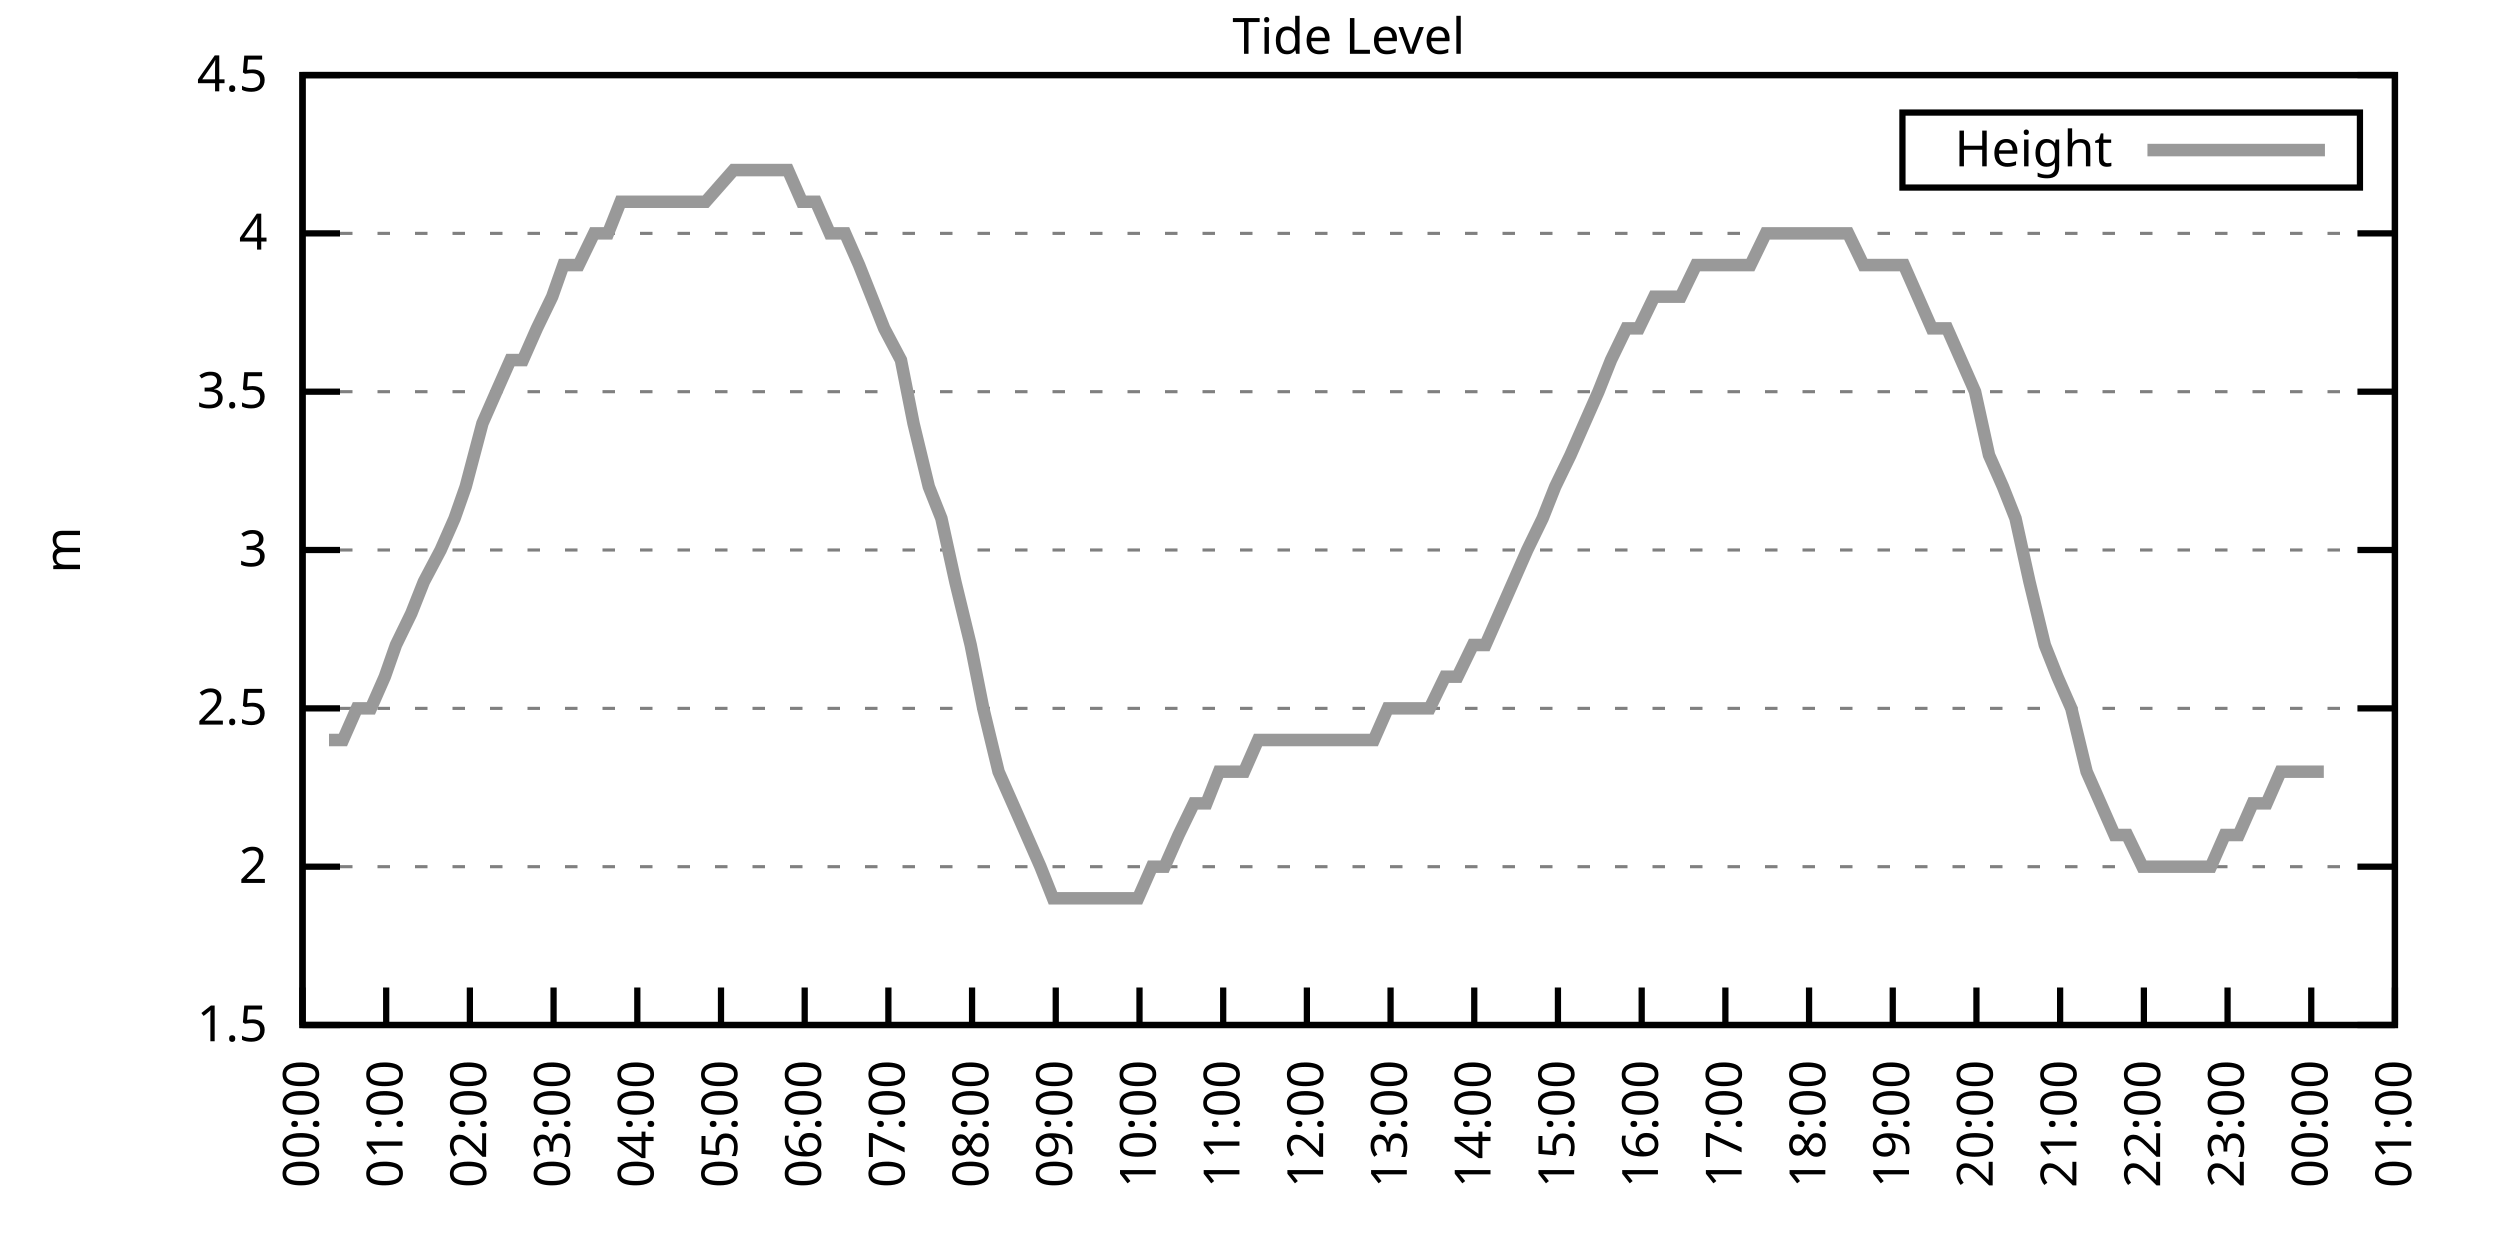
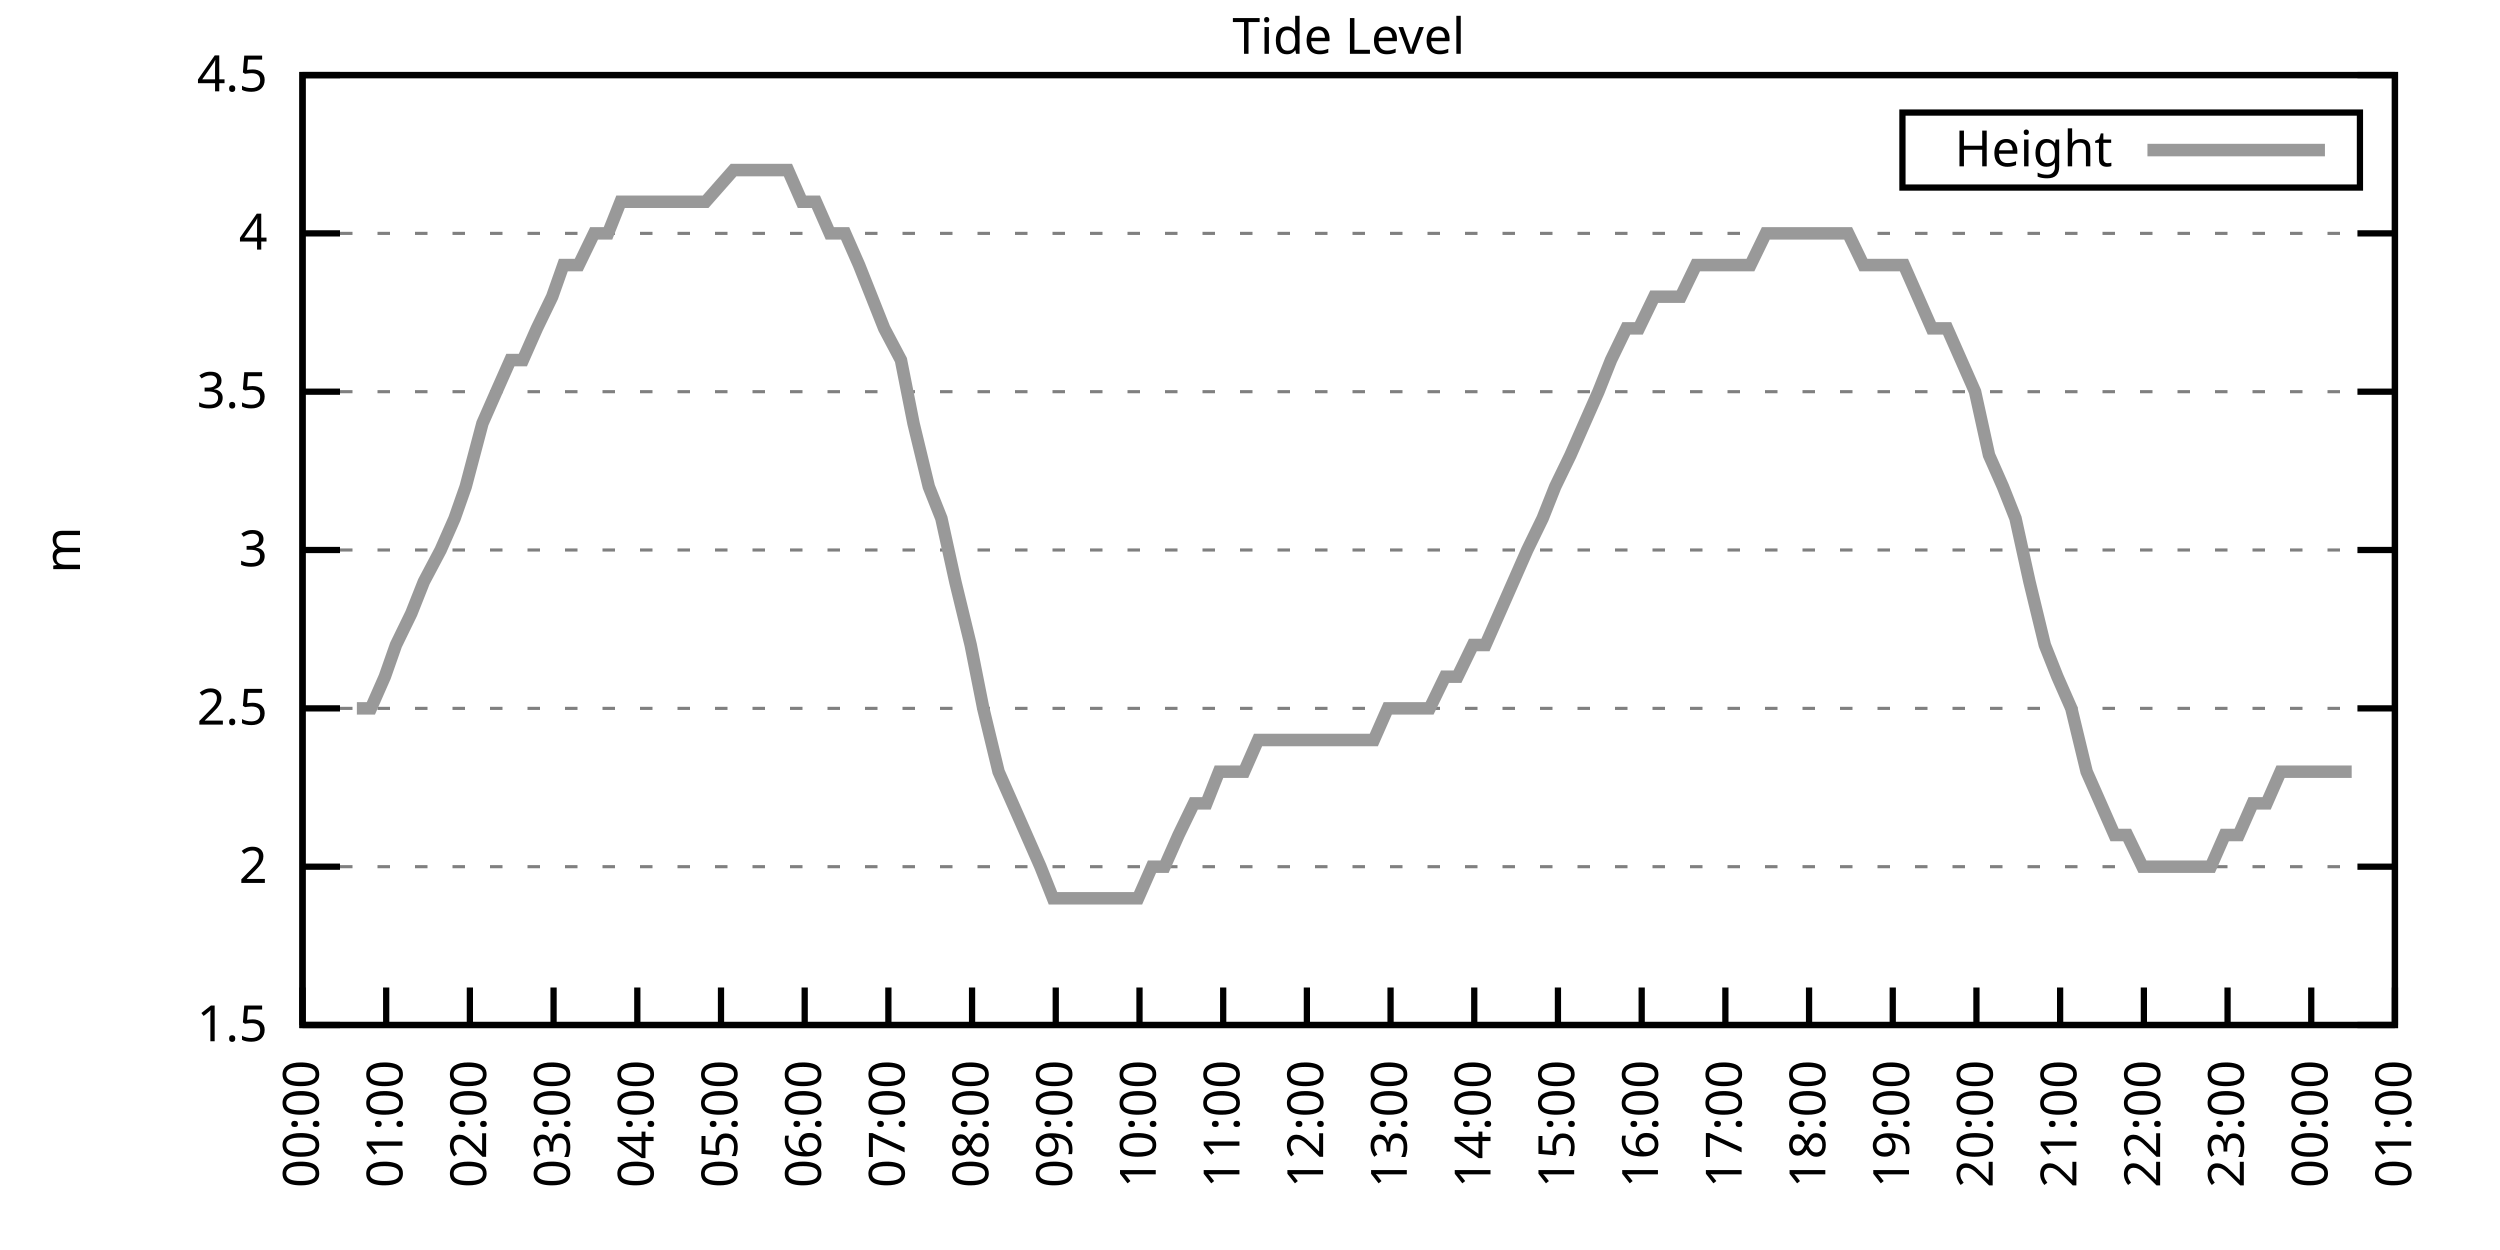
<svg xmlns="http://www.w3.org/2000/svg" xmlns:xlink="http://www.w3.org/1999/xlink" width="400" height="200" viewBox="0 0 400 200">
  <g id="gnuplot_canvas">
    <rect x="0" y="0" width="400" height="200" fill="none" />
    <defs>
      <circle id="gpDot" r="0.5" stroke-width="0.5" stroke="currentColor" />
      <path id="gpPt0" stroke-width="0.333" stroke="currentColor" d="M-1,0 h2 M0,-1 v2" />
      <path id="gpPt1" stroke-width="0.333" stroke="currentColor" d="M-1,-1 L1,1 M1,-1 L-1,1" />
      <path id="gpPt2" stroke-width="0.333" stroke="currentColor" d="M-1,0 L1,0 M0,-1 L0,1 M-1,-1 L1,1 M-1,1 L1,-1" />
      <rect id="gpPt3" stroke-width="0.333" stroke="currentColor" x="-1" y="-1" width="2" height="2" />
      <rect id="gpPt4" stroke-width="0.333" stroke="currentColor" fill="currentColor" x="-1" y="-1" width="2" height="2" />
      <circle id="gpPt5" stroke-width="0.333" stroke="currentColor" cx="0" cy="0" r="1" />
      <use xlink:href="#gpPt5" id="gpPt6" fill="currentColor" stroke="none" />
      <path id="gpPt7" stroke-width="0.333" stroke="currentColor" d="M0,-1.33 L-1.33,0.67 L1.33,0.67 z" />
      <use xlink:href="#gpPt7" id="gpPt8" fill="currentColor" stroke="none" />
      <use xlink:href="#gpPt7" id="gpPt9" stroke="currentColor" transform="rotate(180)" />
      <use xlink:href="#gpPt9" id="gpPt10" fill="currentColor" stroke="none" />
      <use xlink:href="#gpPt3" id="gpPt11" stroke="currentColor" transform="rotate(45)" />
      <use xlink:href="#gpPt11" id="gpPt12" fill="currentColor" stroke="none" />
      <path id="gpPt13" stroke-width="0.333" stroke="currentColor" d="M0,1.330 L1.265,0.411 L0.782,-1.067 L-0.782,-1.076 L-1.265,0.411 z" />
      <use xlink:href="#gpPt13" id="gpPt14" fill="currentColor" stroke="none" />
      <filter id="textbox" filterUnits="objectBoundingBox" x="0" y="0" height="1" width="1">
        <feFlood flood-color="white" flood-opacity="1" result="bgnd" />
        <feComposite in="SourceGraphic" in2="bgnd" operator="atop" />
      </filter>
      <filter id="greybox" filterUnits="objectBoundingBox" x="0" y="0" height="1" width="1">
        <feFlood flood-color="lightgrey" flood-opacity="1" result="grey" />
        <feComposite in="SourceGraphic" in2="grey" operator="atop" />
      </filter>
    </defs>
    <g fill="none" color="white" stroke="currentColor" stroke-width="1.00" stroke-linecap="butt" stroke-linejoin="miter">
</g>
    <g fill="none" color="black" stroke="currentColor" stroke-width="1.00" stroke-linecap="butt" stroke-linejoin="miter">
      <g stroke="none" shape-rendering="crispEdges">
        <polygon fill="rgb(255, 255, 255)" points="48.40,164.00 383.18,164.00 383.18,12.02 48.40,12.02 " />
      </g>
    </g>
    <g fill="none" color="black" stroke="currentColor" stroke-width="1.00" stroke-linecap="butt" stroke-linejoin="miter">
</g>
    <g fill="none" color="black" stroke="black" stroke-width="0.50" stroke-linecap="butt" stroke-linejoin="miter">
</g>
    <g fill="none" color="gray" stroke="currentColor" stroke-width="0.50" stroke-linecap="butt" stroke-linejoin="miter">
      <path stroke="gray" stroke-dasharray="2,4" class="gridline" d="M48.40,164.00 L383.19,164.00  " />
    </g>
    <g fill="none" color="gray" stroke="gray" stroke-width="1.00" stroke-linecap="butt" stroke-linejoin="miter">
</g>
    <g fill="none" color="black" stroke="currentColor" stroke-width="1.00" stroke-linecap="butt" stroke-linejoin="miter">
      <path stroke="black" d="M48.40,164.00 L54.40,164.00 M383.19,164.00 L377.19,164.00  " />
      <g transform="translate(42.80,166.60)" stroke="none" fill="black" font-family="Sans" font-size="8.00" text-anchor="end">
        <text>
          <tspan font-family="Sans"> 1.5</tspan>
        </text>
      </g>
    </g>
    <g fill="none" color="black" stroke="currentColor" stroke-width="1.00" stroke-linecap="butt" stroke-linejoin="miter">
</g>
    <g fill="none" color="black" stroke="black" stroke-width="0.50" stroke-linecap="butt" stroke-linejoin="miter">
</g>
    <g fill="none" color="gray" stroke="currentColor" stroke-width="0.50" stroke-linecap="butt" stroke-linejoin="miter">
      <path stroke="gray" stroke-dasharray="2,4" class="gridline" d="M48.40,138.67 L383.19,138.67  " />
    </g>
    <g fill="none" color="gray" stroke="gray" stroke-width="1.00" stroke-linecap="butt" stroke-linejoin="miter">
</g>
    <g fill="none" color="black" stroke="currentColor" stroke-width="1.00" stroke-linecap="butt" stroke-linejoin="miter">
      <path stroke="black" d="M48.40,138.67 L54.40,138.67 M383.19,138.67 L377.19,138.67  " />
      <g transform="translate(42.80,141.27)" stroke="none" fill="black" font-family="Sans" font-size="8.00" text-anchor="end">
        <text>
          <tspan font-family="Sans"> 2</tspan>
        </text>
      </g>
    </g>
    <g fill="none" color="black" stroke="currentColor" stroke-width="1.00" stroke-linecap="butt" stroke-linejoin="miter">
</g>
    <g fill="none" color="black" stroke="black" stroke-width="0.50" stroke-linecap="butt" stroke-linejoin="miter">
</g>
    <g fill="none" color="gray" stroke="currentColor" stroke-width="0.50" stroke-linecap="butt" stroke-linejoin="miter">
      <path stroke="gray" stroke-dasharray="2,4" class="gridline" d="M48.40,113.34 L383.19,113.34  " />
    </g>
    <g fill="none" color="gray" stroke="gray" stroke-width="1.00" stroke-linecap="butt" stroke-linejoin="miter">
</g>
    <g fill="none" color="black" stroke="currentColor" stroke-width="1.00" stroke-linecap="butt" stroke-linejoin="miter">
      <path stroke="black" d="M48.40,113.34 L54.40,113.34 M383.19,113.34 L377.19,113.34  " />
      <g transform="translate(42.80,115.94)" stroke="none" fill="black" font-family="Sans" font-size="8.00" text-anchor="end">
        <text>
          <tspan font-family="Sans"> 2.5</tspan>
        </text>
      </g>
    </g>
    <g fill="none" color="black" stroke="currentColor" stroke-width="1.00" stroke-linecap="butt" stroke-linejoin="miter">
</g>
    <g fill="none" color="black" stroke="black" stroke-width="0.50" stroke-linecap="butt" stroke-linejoin="miter">
</g>
    <g fill="none" color="gray" stroke="currentColor" stroke-width="0.50" stroke-linecap="butt" stroke-linejoin="miter">
      <path stroke="gray" stroke-dasharray="2,4" class="gridline" d="M48.40,88.00 L383.19,88.00  " />
    </g>
    <g fill="none" color="gray" stroke="gray" stroke-width="1.00" stroke-linecap="butt" stroke-linejoin="miter">
</g>
    <g fill="none" color="black" stroke="currentColor" stroke-width="1.00" stroke-linecap="butt" stroke-linejoin="miter">
      <path stroke="black" d="M48.40,88.00 L54.40,88.00 M383.19,88.00 L377.19,88.00  " />
      <g transform="translate(42.80,90.60)" stroke="none" fill="black" font-family="Sans" font-size="8.00" text-anchor="end">
        <text>
          <tspan font-family="Sans"> 3</tspan>
        </text>
      </g>
    </g>
    <g fill="none" color="black" stroke="currentColor" stroke-width="1.00" stroke-linecap="butt" stroke-linejoin="miter">
</g>
    <g fill="none" color="black" stroke="black" stroke-width="0.50" stroke-linecap="butt" stroke-linejoin="miter">
</g>
    <g fill="none" color="gray" stroke="currentColor" stroke-width="0.50" stroke-linecap="butt" stroke-linejoin="miter">
      <path stroke="gray" stroke-dasharray="2,4" class="gridline" d="M48.40,62.67 L383.19,62.67  " />
    </g>
    <g fill="none" color="gray" stroke="gray" stroke-width="1.00" stroke-linecap="butt" stroke-linejoin="miter">
</g>
    <g fill="none" color="black" stroke="currentColor" stroke-width="1.00" stroke-linecap="butt" stroke-linejoin="miter">
      <path stroke="black" d="M48.40,62.67 L54.40,62.67 M383.19,62.67 L377.19,62.67  " />
      <g transform="translate(42.80,65.27)" stroke="none" fill="black" font-family="Sans" font-size="8.00" text-anchor="end">
        <text>
          <tspan font-family="Sans"> 3.5</tspan>
        </text>
      </g>
    </g>
    <g fill="none" color="black" stroke="currentColor" stroke-width="1.00" stroke-linecap="butt" stroke-linejoin="miter">
</g>
    <g fill="none" color="black" stroke="black" stroke-width="0.50" stroke-linecap="butt" stroke-linejoin="miter">
</g>
    <g fill="none" color="gray" stroke="currentColor" stroke-width="0.50" stroke-linecap="butt" stroke-linejoin="miter">
      <path stroke="gray" stroke-dasharray="2,4" class="gridline" d="M48.40,37.34 L383.19,37.34  " />
    </g>
    <g fill="none" color="gray" stroke="gray" stroke-width="1.00" stroke-linecap="butt" stroke-linejoin="miter">
</g>
    <g fill="none" color="black" stroke="currentColor" stroke-width="1.00" stroke-linecap="butt" stroke-linejoin="miter">
      <path stroke="black" d="M48.40,37.34 L54.40,37.34 M383.19,37.34 L377.19,37.34  " />
      <g transform="translate(42.80,39.94)" stroke="none" fill="black" font-family="Sans" font-size="8.00" text-anchor="end">
        <text>
          <tspan font-family="Sans"> 4</tspan>
        </text>
      </g>
    </g>
    <g fill="none" color="black" stroke="currentColor" stroke-width="1.00" stroke-linecap="butt" stroke-linejoin="miter">
</g>
    <g fill="none" color="black" stroke="black" stroke-width="0.50" stroke-linecap="butt" stroke-linejoin="miter">
</g>
    <g fill="none" color="gray" stroke="currentColor" stroke-width="0.50" stroke-linecap="butt" stroke-linejoin="miter">
      <path stroke="gray" stroke-dasharray="2,4" class="gridline" d="M48.40,12.01 L383.19,12.01  " />
    </g>
    <g fill="none" color="gray" stroke="gray" stroke-width="1.00" stroke-linecap="butt" stroke-linejoin="miter">
</g>
    <g fill="none" color="black" stroke="currentColor" stroke-width="1.00" stroke-linecap="butt" stroke-linejoin="miter">
      <path stroke="black" d="M48.40,12.01 L54.40,12.01 M383.19,12.01 L377.19,12.01  " />
      <g transform="translate(42.80,14.61)" stroke="none" fill="black" font-family="Sans" font-size="8.00" text-anchor="end">
        <text>
          <tspan font-family="Sans"> 4.5</tspan>
        </text>
      </g>
    </g>
    <g fill="none" color="black" stroke="currentColor" stroke-width="1.00" stroke-linecap="butt" stroke-linejoin="miter">
      <path stroke="black" d="M48.40,164.00 L48.40,158.00  " />
      <g transform="translate(51.00,169.60) rotate(270.00)" stroke="none" fill="black" font-family="Sans" font-size="8.00" text-anchor="end">
        <text>
          <tspan font-family="Sans">00:00</tspan>
        </text>
      </g>
    </g>
    <g fill="none" color="black" stroke="currentColor" stroke-width="1.00" stroke-linecap="butt" stroke-linejoin="miter">
      <path stroke="black" d="M61.79,164.00 L61.79,158.00  " />
      <g transform="translate(64.39,169.60) rotate(270.00)" stroke="none" fill="black" font-family="Sans" font-size="8.00" text-anchor="end">
        <text>
          <tspan font-family="Sans">01:00</tspan>
        </text>
      </g>
    </g>
    <g fill="none" color="black" stroke="currentColor" stroke-width="1.00" stroke-linecap="butt" stroke-linejoin="miter">
      <path stroke="black" d="M75.18,164.00 L75.18,158.00  " />
      <g transform="translate(77.78,169.60) rotate(270.00)" stroke="none" fill="black" font-family="Sans" font-size="8.00" text-anchor="end">
        <text>
          <tspan font-family="Sans">02:00</tspan>
        </text>
      </g>
    </g>
    <g fill="none" color="black" stroke="currentColor" stroke-width="1.00" stroke-linecap="butt" stroke-linejoin="miter">
      <path stroke="black" d="M88.57,164.00 L88.57,158.00  " />
      <g transform="translate(91.17,169.60) rotate(270.00)" stroke="none" fill="black" font-family="Sans" font-size="8.00" text-anchor="end">
        <text>
          <tspan font-family="Sans">03:00</tspan>
        </text>
      </g>
    </g>
    <g fill="none" color="black" stroke="currentColor" stroke-width="1.00" stroke-linecap="butt" stroke-linejoin="miter">
      <path stroke="black" d="M101.97,164.00 L101.97,158.00  " />
      <g transform="translate(104.57,169.60) rotate(270.00)" stroke="none" fill="black" font-family="Sans" font-size="8.00" text-anchor="end">
        <text>
          <tspan font-family="Sans">04:00</tspan>
        </text>
      </g>
    </g>
    <g fill="none" color="black" stroke="currentColor" stroke-width="1.00" stroke-linecap="butt" stroke-linejoin="miter">
      <path stroke="black" d="M115.36,164.00 L115.36,158.00  " />
      <g transform="translate(117.96,169.60) rotate(270.00)" stroke="none" fill="black" font-family="Sans" font-size="8.00" text-anchor="end">
        <text>
          <tspan font-family="Sans">05:00</tspan>
        </text>
      </g>
    </g>
    <g fill="none" color="black" stroke="currentColor" stroke-width="1.00" stroke-linecap="butt" stroke-linejoin="miter">
      <path stroke="black" d="M128.75,164.00 L128.75,158.00  " />
      <g transform="translate(131.35,169.60) rotate(270.00)" stroke="none" fill="black" font-family="Sans" font-size="8.00" text-anchor="end">
        <text>
          <tspan font-family="Sans">06:00</tspan>
        </text>
      </g>
    </g>
    <g fill="none" color="black" stroke="currentColor" stroke-width="1.00" stroke-linecap="butt" stroke-linejoin="miter">
      <path stroke="black" d="M142.14,164.00 L142.14,158.00  " />
      <g transform="translate(144.74,169.60) rotate(270.00)" stroke="none" fill="black" font-family="Sans" font-size="8.00" text-anchor="end">
        <text>
          <tspan font-family="Sans">07:00</tspan>
        </text>
      </g>
    </g>
    <g fill="none" color="black" stroke="currentColor" stroke-width="1.00" stroke-linecap="butt" stroke-linejoin="miter">
      <path stroke="black" d="M155.53,164.00 L155.53,158.00  " />
      <g transform="translate(158.13,169.60) rotate(270.00)" stroke="none" fill="black" font-family="Sans" font-size="8.00" text-anchor="end">
        <text>
          <tspan font-family="Sans">08:00</tspan>
        </text>
      </g>
    </g>
    <g fill="none" color="black" stroke="currentColor" stroke-width="1.00" stroke-linecap="butt" stroke-linejoin="miter">
      <path stroke="black" d="M168.92,164.00 L168.92,158.00  " />
      <g transform="translate(171.52,169.60) rotate(270.00)" stroke="none" fill="black" font-family="Sans" font-size="8.00" text-anchor="end">
        <text>
          <tspan font-family="Sans">09:00</tspan>
        </text>
      </g>
    </g>
    <g fill="none" color="black" stroke="currentColor" stroke-width="1.00" stroke-linecap="butt" stroke-linejoin="miter">
      <path stroke="black" d="M182.32,164.00 L182.32,158.00  " />
      <g transform="translate(184.92,169.60) rotate(270.00)" stroke="none" fill="black" font-family="Sans" font-size="8.00" text-anchor="end">
        <text>
          <tspan font-family="Sans">10:00</tspan>
        </text>
      </g>
    </g>
    <g fill="none" color="black" stroke="currentColor" stroke-width="1.00" stroke-linecap="butt" stroke-linejoin="miter">
      <path stroke="black" d="M195.71,164.00 L195.71,158.00  " />
      <g transform="translate(198.31,169.60) rotate(270.00)" stroke="none" fill="black" font-family="Sans" font-size="8.00" text-anchor="end">
        <text>
          <tspan font-family="Sans">11:00</tspan>
        </text>
      </g>
    </g>
    <g fill="none" color="black" stroke="currentColor" stroke-width="1.00" stroke-linecap="butt" stroke-linejoin="miter">
      <path stroke="black" d="M209.10,164.00 L209.10,158.00  " />
      <g transform="translate(211.70,169.60) rotate(270.00)" stroke="none" fill="black" font-family="Sans" font-size="8.00" text-anchor="end">
        <text>
          <tspan font-family="Sans">12:00</tspan>
        </text>
      </g>
    </g>
    <g fill="none" color="black" stroke="currentColor" stroke-width="1.00" stroke-linecap="butt" stroke-linejoin="miter">
      <path stroke="black" d="M222.49,164.00 L222.49,158.00  " />
      <g transform="translate(225.09,169.60) rotate(270.00)" stroke="none" fill="black" font-family="Sans" font-size="8.00" text-anchor="end">
        <text>
          <tspan font-family="Sans">13:00</tspan>
        </text>
      </g>
    </g>
    <g fill="none" color="black" stroke="currentColor" stroke-width="1.00" stroke-linecap="butt" stroke-linejoin="miter">
      <path stroke="black" d="M235.88,164.00 L235.88,158.00  " />
      <g transform="translate(238.48,169.60) rotate(270.00)" stroke="none" fill="black" font-family="Sans" font-size="8.00" text-anchor="end">
        <text>
          <tspan font-family="Sans">14:00</tspan>
        </text>
      </g>
    </g>
    <g fill="none" color="black" stroke="currentColor" stroke-width="1.00" stroke-linecap="butt" stroke-linejoin="miter">
      <path stroke="black" d="M249.27,164.00 L249.27,158.00  " />
      <g transform="translate(251.87,169.60) rotate(270.00)" stroke="none" fill="black" font-family="Sans" font-size="8.00" text-anchor="end">
        <text>
          <tspan font-family="Sans">15:00</tspan>
        </text>
      </g>
    </g>
    <g fill="none" color="black" stroke="currentColor" stroke-width="1.00" stroke-linecap="butt" stroke-linejoin="miter">
      <path stroke="black" d="M262.67,164.00 L262.67,158.00  " />
      <g transform="translate(265.27,169.60) rotate(270.00)" stroke="none" fill="black" font-family="Sans" font-size="8.00" text-anchor="end">
        <text>
          <tspan font-family="Sans">16:00</tspan>
        </text>
      </g>
    </g>
    <g fill="none" color="black" stroke="currentColor" stroke-width="1.00" stroke-linecap="butt" stroke-linejoin="miter">
      <path stroke="black" d="M276.06,164.00 L276.06,158.00  " />
      <g transform="translate(278.66,169.60) rotate(270.00)" stroke="none" fill="black" font-family="Sans" font-size="8.00" text-anchor="end">
        <text>
          <tspan font-family="Sans">17:00</tspan>
        </text>
      </g>
    </g>
    <g fill="none" color="black" stroke="currentColor" stroke-width="1.00" stroke-linecap="butt" stroke-linejoin="miter">
      <path stroke="black" d="M289.45,164.00 L289.45,158.00  " />
      <g transform="translate(292.05,169.60) rotate(270.00)" stroke="none" fill="black" font-family="Sans" font-size="8.00" text-anchor="end">
        <text>
          <tspan font-family="Sans">18:00</tspan>
        </text>
      </g>
    </g>
    <g fill="none" color="black" stroke="currentColor" stroke-width="1.00" stroke-linecap="butt" stroke-linejoin="miter">
      <path stroke="black" d="M302.84,164.00 L302.84,158.00  " />
      <g transform="translate(305.44,169.60) rotate(270.00)" stroke="none" fill="black" font-family="Sans" font-size="8.00" text-anchor="end">
        <text>
          <tspan font-family="Sans">19:00</tspan>
        </text>
      </g>
    </g>
    <g fill="none" color="black" stroke="currentColor" stroke-width="1.00" stroke-linecap="butt" stroke-linejoin="miter">
      <path stroke="black" d="M316.23,164.00 L316.23,158.00  " />
      <g transform="translate(318.83,169.60) rotate(270.00)" stroke="none" fill="black" font-family="Sans" font-size="8.00" text-anchor="end">
        <text>
          <tspan font-family="Sans">20:00</tspan>
        </text>
      </g>
    </g>
    <g fill="none" color="black" stroke="currentColor" stroke-width="1.00" stroke-linecap="butt" stroke-linejoin="miter">
      <path stroke="black" d="M329.62,164.00 L329.62,158.00  " />
      <g transform="translate(332.22,169.60) rotate(270.00)" stroke="none" fill="black" font-family="Sans" font-size="8.00" text-anchor="end">
        <text>
          <tspan font-family="Sans">21:00</tspan>
        </text>
      </g>
    </g>
    <g fill="none" color="black" stroke="currentColor" stroke-width="1.00" stroke-linecap="butt" stroke-linejoin="miter">
      <path stroke="black" d="M343.02,164.00 L343.02,158.00  " />
      <g transform="translate(345.62,169.60) rotate(270.00)" stroke="none" fill="black" font-family="Sans" font-size="8.00" text-anchor="end">
        <text>
          <tspan font-family="Sans">22:00</tspan>
        </text>
      </g>
    </g>
    <g fill="none" color="black" stroke="currentColor" stroke-width="1.00" stroke-linecap="butt" stroke-linejoin="miter">
      <path stroke="black" d="M356.41,164.00 L356.41,158.00  " />
      <g transform="translate(359.01,169.60) rotate(270.00)" stroke="none" fill="black" font-family="Sans" font-size="8.00" text-anchor="end">
        <text>
          <tspan font-family="Sans">23:00</tspan>
        </text>
      </g>
    </g>
    <g fill="none" color="black" stroke="currentColor" stroke-width="1.00" stroke-linecap="butt" stroke-linejoin="miter">
      <path stroke="black" d="M369.80,164.00 L369.80,158.00  " />
      <g transform="translate(372.40,169.60) rotate(270.00)" stroke="none" fill="black" font-family="Sans" font-size="8.00" text-anchor="end">
        <text>
          <tspan font-family="Sans">00:00</tspan>
        </text>
      </g>
    </g>
    <g fill="none" color="black" stroke="currentColor" stroke-width="1.00" stroke-linecap="butt" stroke-linejoin="miter">
      <path stroke="black" d="M383.19,164.00 L383.19,158.00  " />
      <g transform="translate(385.79,169.60) rotate(270.00)" stroke="none" fill="black" font-family="Sans" font-size="8.00" text-anchor="end">
        <text>
          <tspan font-family="Sans">01:00</tspan>
        </text>
      </g>
    </g>
    <g fill="none" color="black" stroke="currentColor" stroke-width="1.00" stroke-linecap="butt" stroke-linejoin="miter">
</g>
    <g fill="none" color="black" stroke="currentColor" stroke-width="1.00" stroke-linecap="butt" stroke-linejoin="miter">
      <path stroke="black" d="M48.40,12.01 L48.40,164.00 L383.19,164.00 L383.19,12.01 L48.40,12.01 Z  " />
    </g>
    <g fill="none" color="black" stroke="currentColor" stroke-width="1.00" stroke-linecap="butt" stroke-linejoin="miter">
</g>
    <g fill="none" color="black" stroke="currentColor" stroke-width="1.00" stroke-linecap="butt" stroke-linejoin="miter">
      <path stroke="black" d="M304.39,30.01 L304.39,18.01 L377.59,18.01 L377.59,30.01 L304.39,30.01 Z  " />
    </g>
    <g id="Tide_level_plot_1">
      <g fill="none" color="white" stroke="black" stroke-width="2.00" stroke-linecap="butt" stroke-linejoin="miter">
</g>
      <g fill="none" color="black" stroke="currentColor" stroke-width="2.00" stroke-linecap="butt" stroke-linejoin="miter">
        <g transform="translate(337.99,26.61)" stroke="none" fill="black" font-family="Sans" font-size="8.00" text-anchor="end">
          <text>
            <tspan font-family="Sans">Height</tspan>
          </text>
        </g>
      </g>
      <g fill="none" color="black" stroke="currentColor" stroke-width="2.00" stroke-linecap="butt" stroke-linejoin="miter">
-         <path stroke="rgb(153, 153, 153)" d="M343.59,24.01 L371.99,24.01 M52.64,118.40 L54.87,118.40 L57.10,113.34 L59.34,113.34 L61.57,108.27 L63.35,103.20   L65.81,98.14 L67.82,93.07 L70.50,88.00 L72.73,82.94 L74.51,77.87 L77.19,67.74 L79.42,62.67 L81.66,57.61   L83.66,57.61 L85.90,52.54 L88.35,47.47 L90.14,42.41 L92.59,42.41 L95.05,37.34 L97.28,37.34 L99.29,32.28   L101.74,32.28 L103.75,32.28 L106.21,32.28 L108.44,32.28 L110.45,32.28 L112.90,32.28 L117.37,27.21 L119.38,27.21   L121.83,27.21 L126.07,27.21 L128.30,32.28 L130.54,32.28 L132.77,37.34 L135.22,37.34 L137.45,42.41 L139.46,47.47   L141.47,52.54 L144.15,57.61 L146.16,67.74 L148.61,77.87 L150.62,82.94 L152.85,93.07 L155.31,103.20 L157.32,113.34   L159.77,123.47 L162.01,128.54 L164.24,133.60 L166.47,138.67 L168.48,143.73 L170.93,143.73 L173.17,143.73 L175.17,143.73   L177.41,143.73 L179.41,143.73 L182.09,143.73 L184.32,138.67 L186.33,138.67 L188.57,133.60 L191.02,128.54 L193.03,128.54   L195.04,123.47 L197.72,123.47 L199.06,123.47 L201.29,118.40 L203.52,118.40 L205.75,118.40 L207.98,118.40 L210.22,118.40   L212.67,118.40 L214.68,118.40 L217.58,118.40 L219.81,118.40 L222.04,113.34 L224.28,113.34 L226.51,113.34 L228.74,113.34   L231.20,108.27 L233.20,108.27 L235.66,103.20 L237.67,103.20 L239.90,98.14 L242.13,93.07 L244.36,88.00 L246.82,82.94   L248.83,77.87 L251.28,72.81 L253.51,67.74 L255.75,62.67 L257.76,57.61 L260.21,52.54 L262.22,52.54 L264.67,47.47   L266.68,47.47 L268.92,47.47 L271.37,42.41 L273.38,42.41 L275.61,42.41 L277.84,42.41 L280.07,42.41 L282.53,37.34   L284.54,37.34 L286.77,37.34 L289.23,37.34 L291.46,37.34 L293.47,37.34 L295.70,37.34 L298.15,42.41 L300.39,42.41   L302.39,42.41 L304.63,42.41 L306.86,47.47 L309.09,52.54 L311.54,52.54 L313.78,57.61 L316.01,62.67 L318.24,72.81   L320.47,77.87 L322.48,82.94 L324.71,93.07 L327.17,103.20 L329.18,108.27 L331.41,113.34 L333.86,123.47 L336.10,128.54   L338.33,133.60 L340.34,133.60 L342.79,138.67 L345.02,138.67 L347.03,138.67 L349.26,138.67 L351.72,138.67 L353.73,138.67   L355.96,133.60 L358.19,133.60 L360.42,128.54 L362.66,128.54 L364.89,123.47 L367.12,123.47 L369.35,123.47 L371.81,123.47    " />
+         <path stroke="rgb(153, 153, 153)" d="M343.59,24.01 L371.99,24.01 M57.10,113.34 L59.34,113.34 L61.57,108.27 L63.35,103.20 L65.81,98.14 L67.82,93.07   L70.50,88.00 L72.73,82.94 L74.51,77.87 L77.19,67.74 L79.42,62.67 L81.66,57.61 L83.66,57.61 L85.90,52.54   L88.35,47.47 L90.14,42.41 L92.59,42.41 L95.05,37.34 L97.28,37.34 L99.29,32.28 L101.74,32.28 L103.75,32.28   L106.21,32.28 L108.44,32.28 L110.45,32.28 L112.90,32.28 L117.37,27.21 L119.38,27.21 L121.83,27.21 L126.07,27.21   L128.30,32.28 L130.54,32.28 L132.77,37.34 L135.22,37.34 L137.45,42.41 L139.46,47.47 L141.47,52.54 L144.15,57.61   L146.16,67.74 L148.61,77.87 L150.62,82.94 L152.85,93.07 L155.31,103.20 L157.32,113.34 L159.77,123.47 L162.01,128.54   L164.24,133.60 L166.47,138.67 L168.48,143.73 L170.93,143.73 L173.17,143.73 L175.17,143.73 L177.41,143.73 L179.41,143.73   L182.09,143.73 L184.32,138.67 L186.33,138.67 L188.57,133.60 L191.02,128.54 L193.03,128.54 L195.04,123.47 L197.72,123.47   L199.06,123.47 L201.29,118.40 L203.52,118.40 L205.75,118.40 L207.98,118.40 L210.22,118.40 L212.67,118.40 L214.68,118.40   L217.58,118.40 L219.81,118.40 L222.04,113.34 L224.28,113.34 L226.51,113.34 L228.74,113.34 L231.20,108.27 L233.20,108.27   L235.66,103.20 L237.67,103.20 L239.90,98.14 L242.13,93.07 L244.36,88.00 L246.82,82.94 L248.83,77.87 L251.28,72.81   L253.51,67.74 L255.75,62.67 L257.76,57.61 L260.21,52.54 L262.22,52.54 L264.67,47.47 L266.68,47.47 L268.92,47.47   L271.37,42.41 L273.38,42.41 L275.61,42.41 L277.84,42.41 L280.07,42.41 L282.53,37.34 L284.54,37.34 L286.77,37.34   L289.23,37.34 L291.46,37.34 L293.47,37.34 L295.70,37.34 L298.15,42.41 L300.39,42.41 L302.39,42.41 L304.63,42.41   L306.86,47.47 L309.09,52.54 L311.54,52.54 L313.78,57.61 L316.01,62.67 L318.24,72.81 L320.47,77.87 L322.48,82.94   L324.71,93.07 L327.17,103.20 L329.18,108.27 L331.41,113.34 L333.86,123.47 L336.10,128.54 L338.33,133.60 L340.34,133.60   L342.79,138.67 L345.02,138.67 L347.03,138.67 L349.26,138.67 L351.72,138.67 L353.73,138.67 L355.96,133.60 L358.19,133.60   L360.42,128.54 L362.66,128.54 L364.89,123.47 L367.12,123.47 L369.35,123.47 L371.81,123.47 L374.04,123.47 L376.27,123.47    " />
      </g>
    </g>
    <g fill="none" color="black" stroke="currentColor" stroke-width="2.00" stroke-linecap="butt" stroke-linejoin="miter">
</g>
    <g fill="none" color="black" stroke="black" stroke-width="1.00" stroke-linecap="butt" stroke-linejoin="miter">
</g>
    <g fill="none" color="black" stroke="currentColor" stroke-width="1.00" stroke-linecap="butt" stroke-linejoin="miter">
      <path stroke="black" d="M48.40,12.01 L48.40,164.00 L383.19,164.00 L383.19,12.01 L48.40,12.01 Z  " />
      <g transform="translate(12.80,88.01) rotate(270.00)" stroke="none" fill="black" font-family="Sans" font-size="8.00" text-anchor="middle">
        <text>
          <tspan font-family="Sans">m</tspan>
        </text>
      </g>
    </g>
    <g fill="none" color="black" stroke="currentColor" stroke-width="1.00" stroke-linecap="butt" stroke-linejoin="miter">
</g>
    <g fill="none" color="black" stroke="currentColor" stroke-width="1.00" stroke-linecap="butt" stroke-linejoin="miter">
      <g transform="translate(215.79,8.61)" stroke="none" fill="black" font-family="Sans" font-size="8.00" text-anchor="middle">
        <text>
          <tspan font-family="Sans">Tide Level</tspan>
        </text>
      </g>
    </g>
    <g fill="none" color="black" stroke="currentColor" stroke-width="1.00" stroke-linecap="butt" stroke-linejoin="miter">
</g>
  </g>
</svg>
